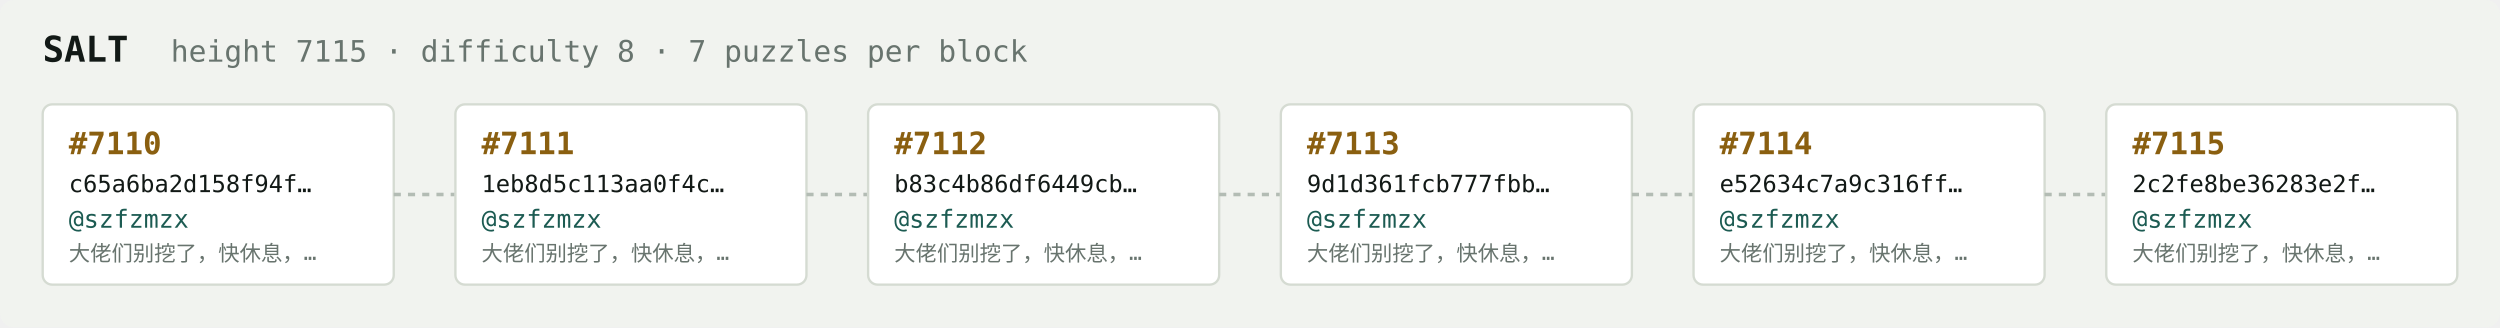
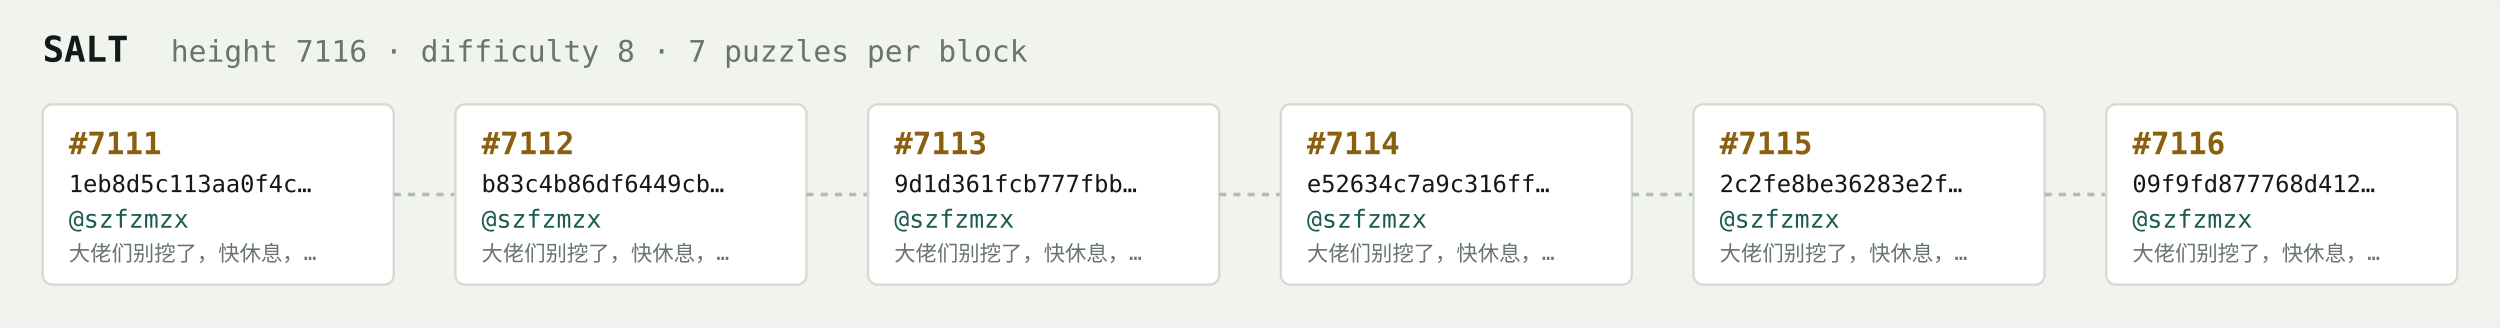
<svg xmlns="http://www.w3.org/2000/svg" width="1054" height="138" viewBox="0 0 1054 138" font-family="ui-monospace,SFMono-Regular,Menlo,monospace">
  <rect fill="#f1f3ef" width="1054" height="138" rx="6" />
  <text x="18" y="26" fill="#121916" font-size="15" font-weight="700">SALT</text>
-   <text x="72" y="26" fill="#68746e" font-size="12.5">height 7115 · difficulty 8 · 7 puzzles per block</text>
+   <text x="72" y="26" fill="#68746e" font-size="12.5">height 7116 · difficulty 8 · 7 puzzles per block</text>
  <rect x="18" y="44" width="148" height="76" rx="4" fill="#ffffff" stroke="#d5dbd2" stroke-width="1" />
-   <text x="29" y="65" fill="#8a5f10" font-size="13" font-weight="700">#7110</text>
-   <text x="29" y="81" fill="#121916" font-size="10">c65a6ba2d158f94f…</text>
+   <text x="29" y="65" fill="#8a5f10" font-size="13" font-weight="700">#7111</text>
+   <text x="29" y="81" fill="#121916" font-size="10">1eb8d5c113aa0f4c…</text>
  <text x="29" y="96" fill="#1c5b52" font-size="10.5">@szfzmzx</text>
  <text x="29" y="110" fill="#68746e" font-size="9">大佬们别挖了，快休息，…</text>
  <line x1="166" y1="82.0" x2="192" y2="82.0" stroke="#b3bcb4" stroke-width="1.5" stroke-dasharray="3 3" />
  <rect x="192" y="44" width="148" height="76" rx="4" fill="#ffffff" stroke="#d5dbd2" stroke-width="1" />
-   <text x="203" y="65" fill="#8a5f10" font-size="13" font-weight="700">#7111</text>
-   <text x="203" y="81" fill="#121916" font-size="10">1eb8d5c113aa0f4c…</text>
+   <text x="203" y="65" fill="#8a5f10" font-size="13" font-weight="700">#7112</text>
+   <text x="203" y="81" fill="#121916" font-size="10">b83c4b86df6449cb…</text>
  <text x="203" y="96" fill="#1c5b52" font-size="10.5">@szfzmzx</text>
  <text x="203" y="110" fill="#68746e" font-size="9">大佬们别挖了，快休息，…</text>
  <line x1="340" y1="82.0" x2="366" y2="82.0" stroke="#b3bcb4" stroke-width="1.5" stroke-dasharray="3 3" />
  <rect x="366" y="44" width="148" height="76" rx="4" fill="#ffffff" stroke="#d5dbd2" stroke-width="1" />
-   <text x="377" y="65" fill="#8a5f10" font-size="13" font-weight="700">#7112</text>
-   <text x="377" y="81" fill="#121916" font-size="10">b83c4b86df6449cb…</text>
+   <text x="377" y="65" fill="#8a5f10" font-size="13" font-weight="700">#7113</text>
+   <text x="377" y="81" fill="#121916" font-size="10">9d1d361fcb777fbb…</text>
  <text x="377" y="96" fill="#1c5b52" font-size="10.5">@szfzmzx</text>
  <text x="377" y="110" fill="#68746e" font-size="9">大佬们别挖了，快休息，…</text>
  <line x1="514" y1="82.0" x2="540" y2="82.0" stroke="#b3bcb4" stroke-width="1.5" stroke-dasharray="3 3" />
  <rect x="540" y="44" width="148" height="76" rx="4" fill="#ffffff" stroke="#d5dbd2" stroke-width="1" />
-   <text x="551" y="65" fill="#8a5f10" font-size="13" font-weight="700">#7113</text>
-   <text x="551" y="81" fill="#121916" font-size="10">9d1d361fcb777fbb…</text>
+   <text x="551" y="65" fill="#8a5f10" font-size="13" font-weight="700">#7114</text>
+   <text x="551" y="81" fill="#121916" font-size="10">e52634c7a9c316ff…</text>
  <text x="551" y="96" fill="#1c5b52" font-size="10.5">@szfzmzx</text>
  <text x="551" y="110" fill="#68746e" font-size="9">大佬们别挖了，快休息，…</text>
  <line x1="688" y1="82.0" x2="714" y2="82.0" stroke="#b3bcb4" stroke-width="1.5" stroke-dasharray="3 3" />
  <rect x="714" y="44" width="148" height="76" rx="4" fill="#ffffff" stroke="#d5dbd2" stroke-width="1" />
-   <text x="725" y="65" fill="#8a5f10" font-size="13" font-weight="700">#7114</text>
-   <text x="725" y="81" fill="#121916" font-size="10">e52634c7a9c316ff…</text>
+   <text x="725" y="65" fill="#8a5f10" font-size="13" font-weight="700">#7115</text>
+   <text x="725" y="81" fill="#121916" font-size="10">2c2fe8be36283e2f…</text>
  <text x="725" y="96" fill="#1c5b52" font-size="10.5">@szfzmzx</text>
  <text x="725" y="110" fill="#68746e" font-size="9">大佬们别挖了，快休息，…</text>
  <line x1="862" y1="82.0" x2="888" y2="82.0" stroke="#b3bcb4" stroke-width="1.5" stroke-dasharray="3 3" />
  <rect x="888" y="44" width="148" height="76" rx="4" fill="#ffffff" stroke="#d5dbd2" stroke-width="1" />
-   <text x="899" y="65" fill="#8a5f10" font-size="13" font-weight="700">#7115</text>
-   <text x="899" y="81" fill="#121916" font-size="10">2c2fe8be36283e2f…</text>
+   <text x="899" y="65" fill="#8a5f10" font-size="13" font-weight="700">#7116</text>
+   <text x="899" y="81" fill="#121916" font-size="10">09f9fd877768d412…</text>
  <text x="899" y="96" fill="#1c5b52" font-size="10.5">@szfzmzx</text>
  <text x="899" y="110" fill="#68746e" font-size="9">大佬们别挖了，快休息，…</text>
</svg>
